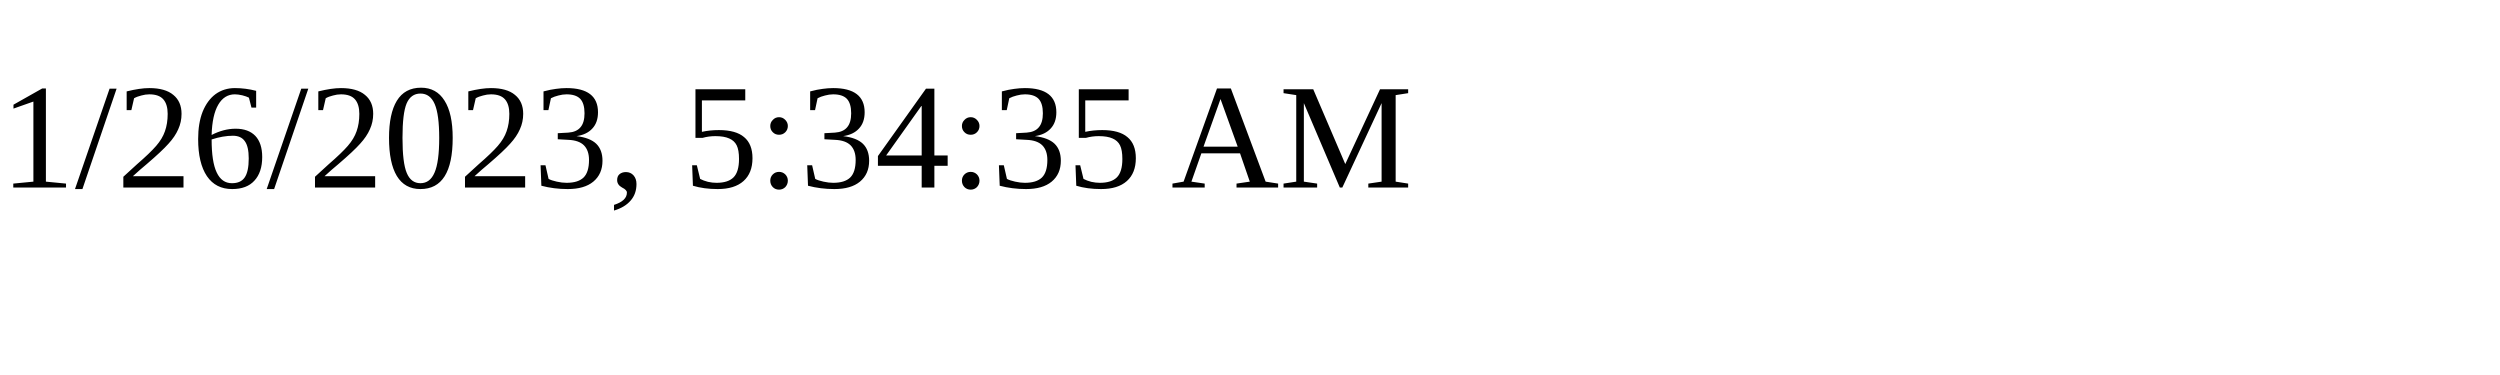
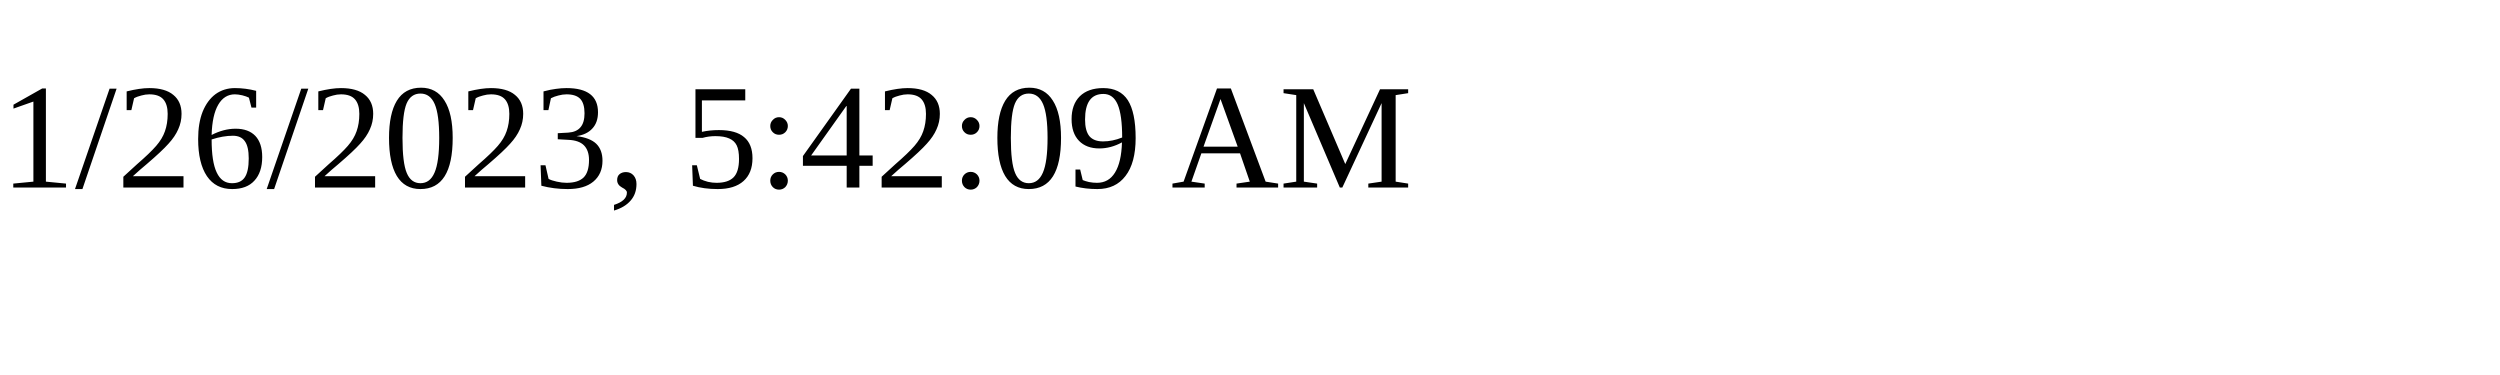
<svg xmlns="http://www.w3.org/2000/svg" height="30" width="200">
-   <text x="0" y="15">1/26/2023, 5:34:35 AM</text>
+   <text x="0" y="15">1/26/2023, 5:42:09 AM</text>
</svg>
